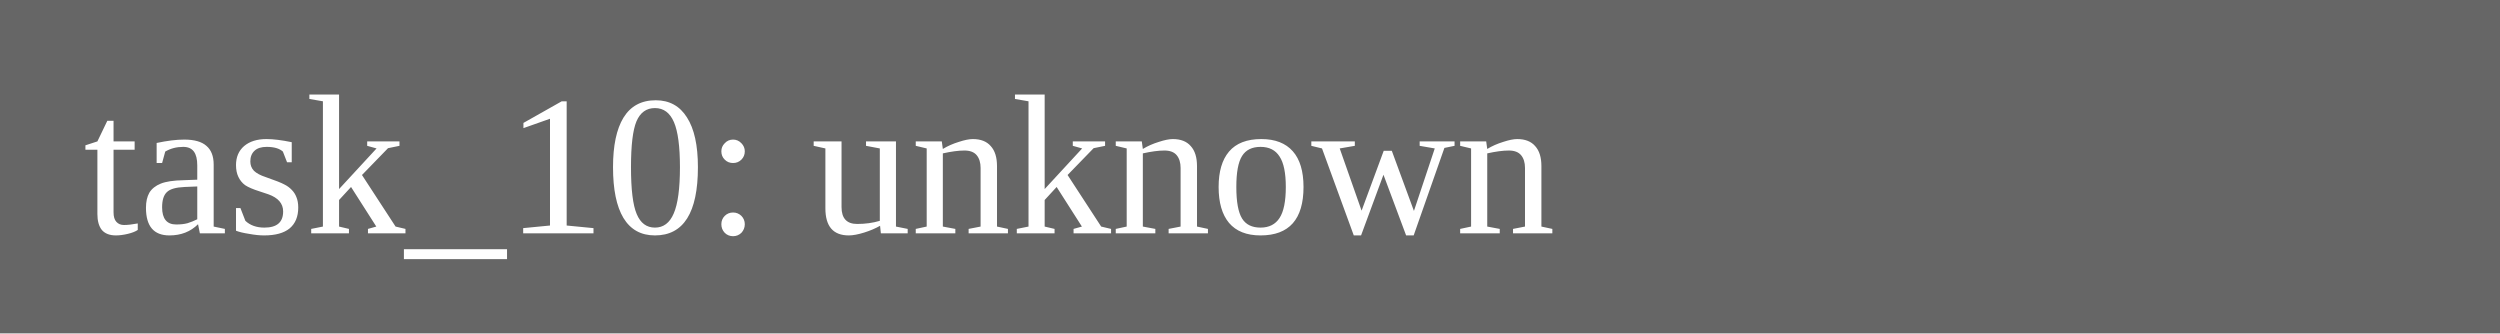
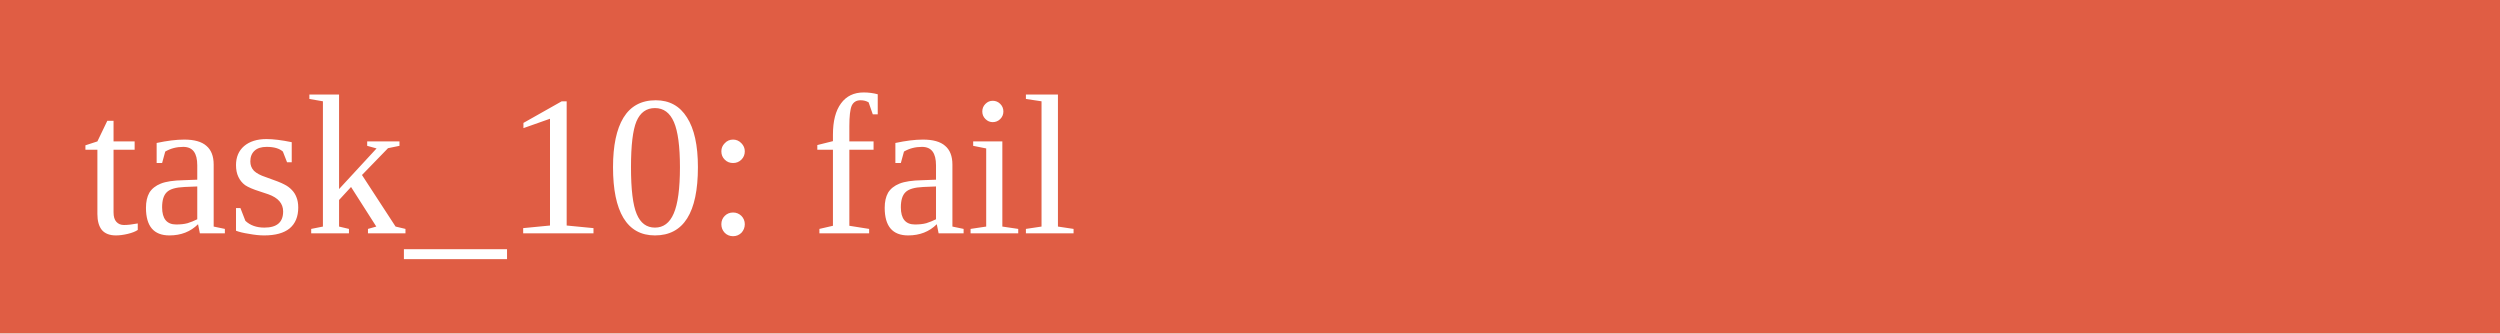
<svg xmlns="http://www.w3.org/2000/svg" width="150" height="20">
-   <rect width="150" height="20" fill="#666" />
-   <text x="5" y="14" fill="white">task_10: unknown</text>
+   <rect width="150" height="20" fill="#e05d44" />
+   <text x="5" y="14" fill="white">task_10: fail</text>
</svg>
